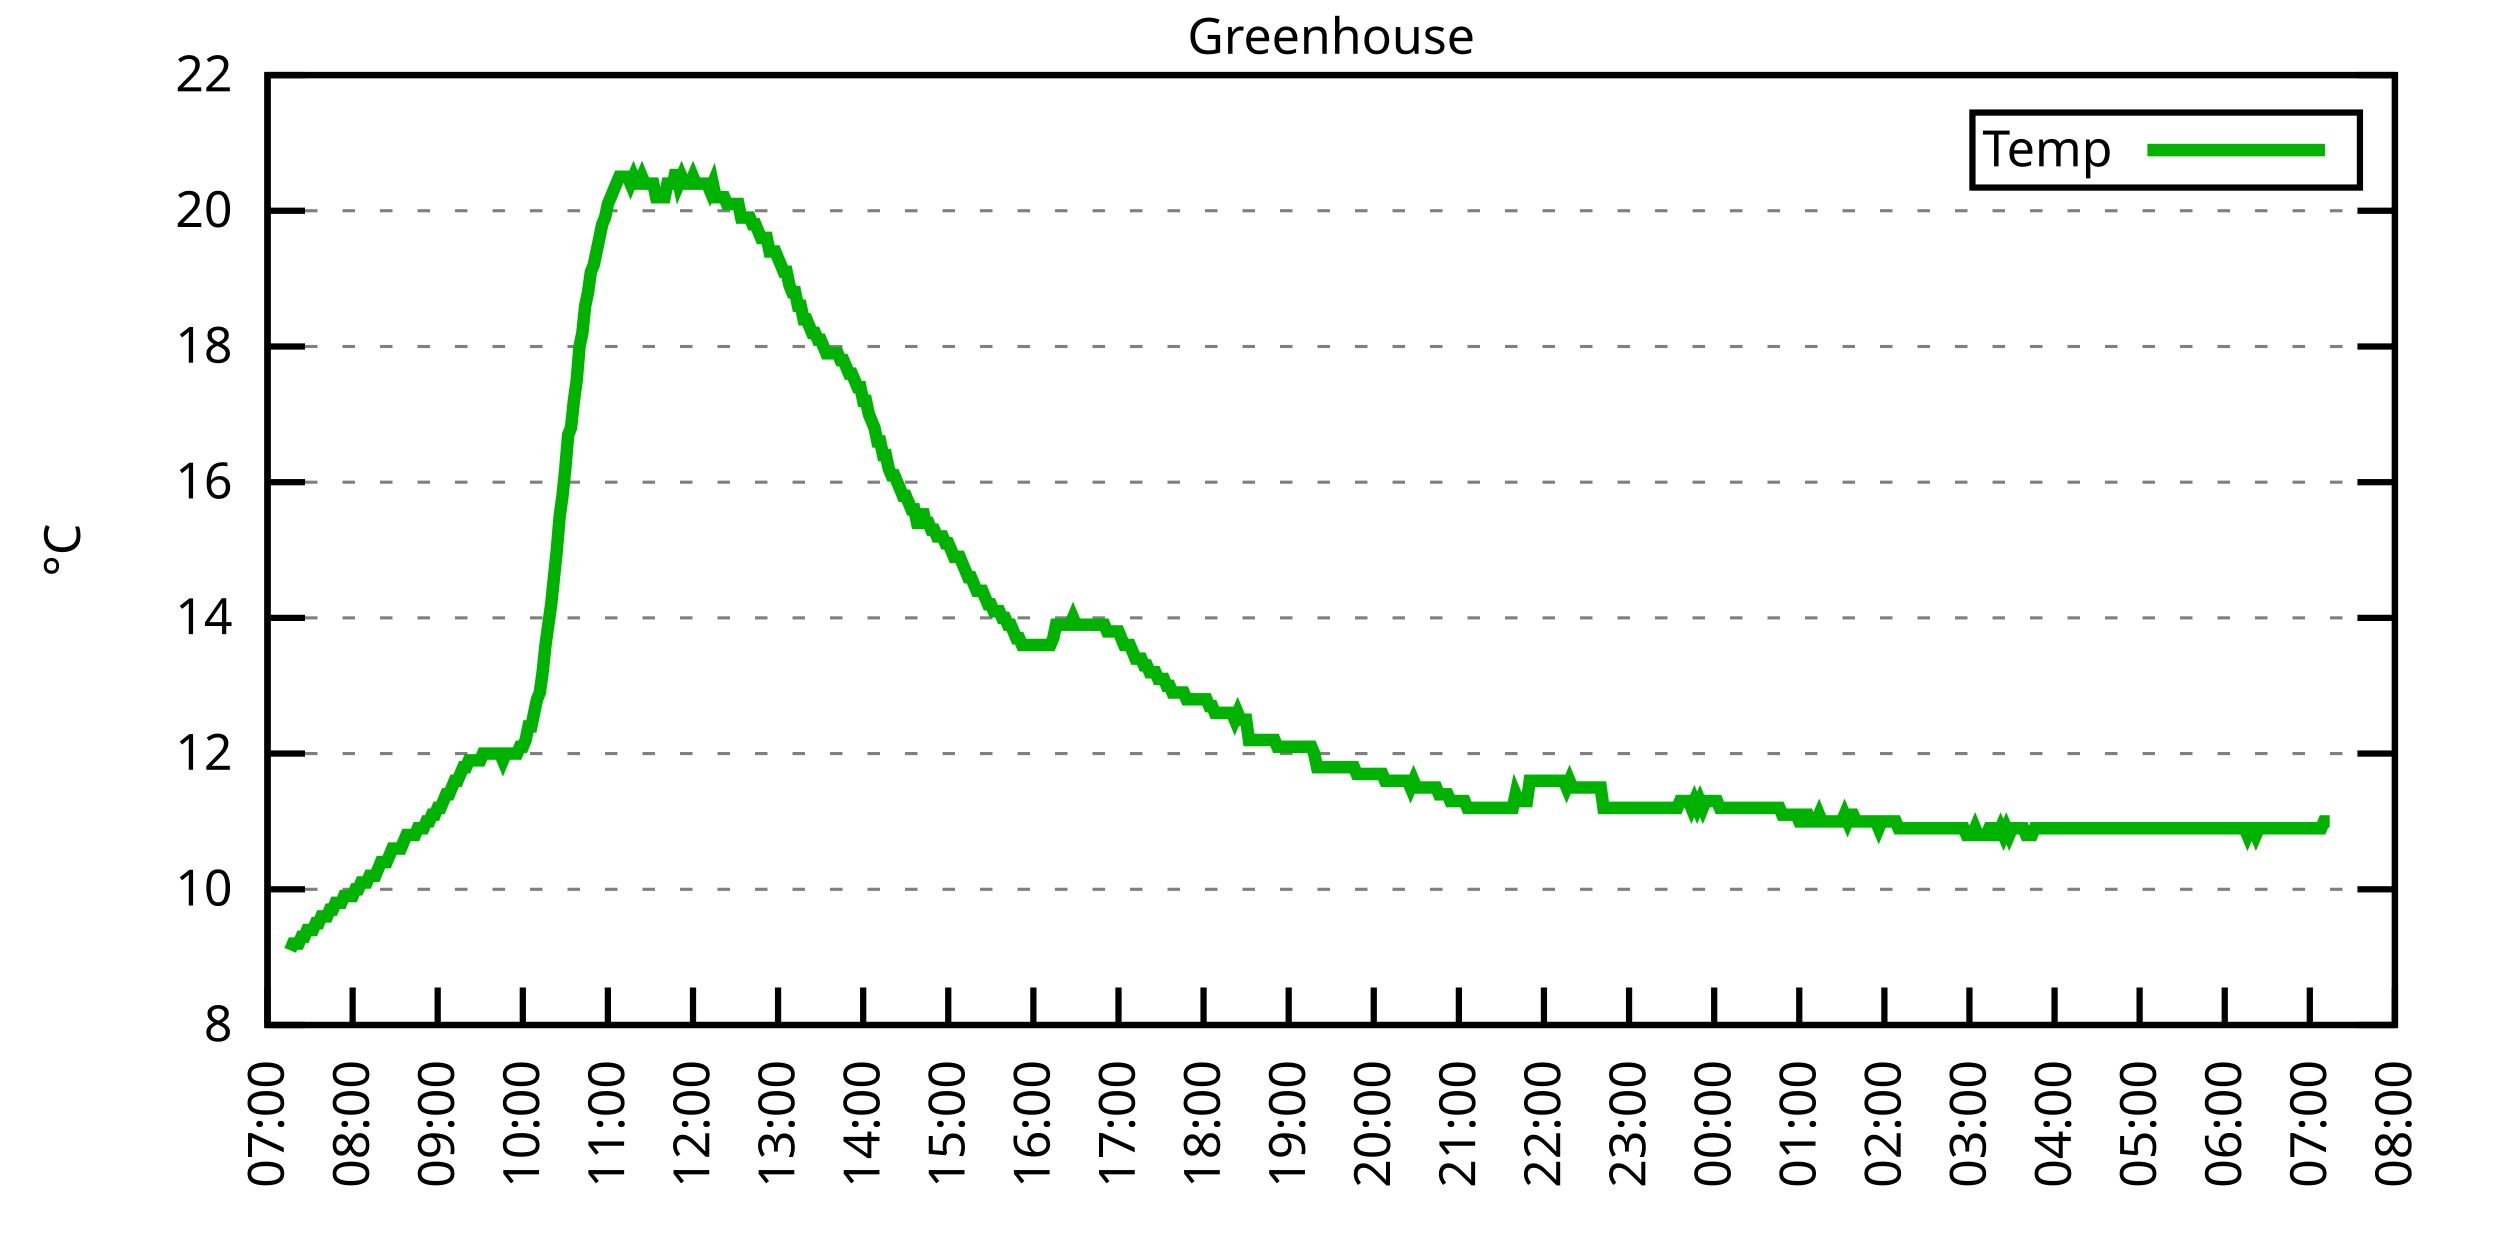
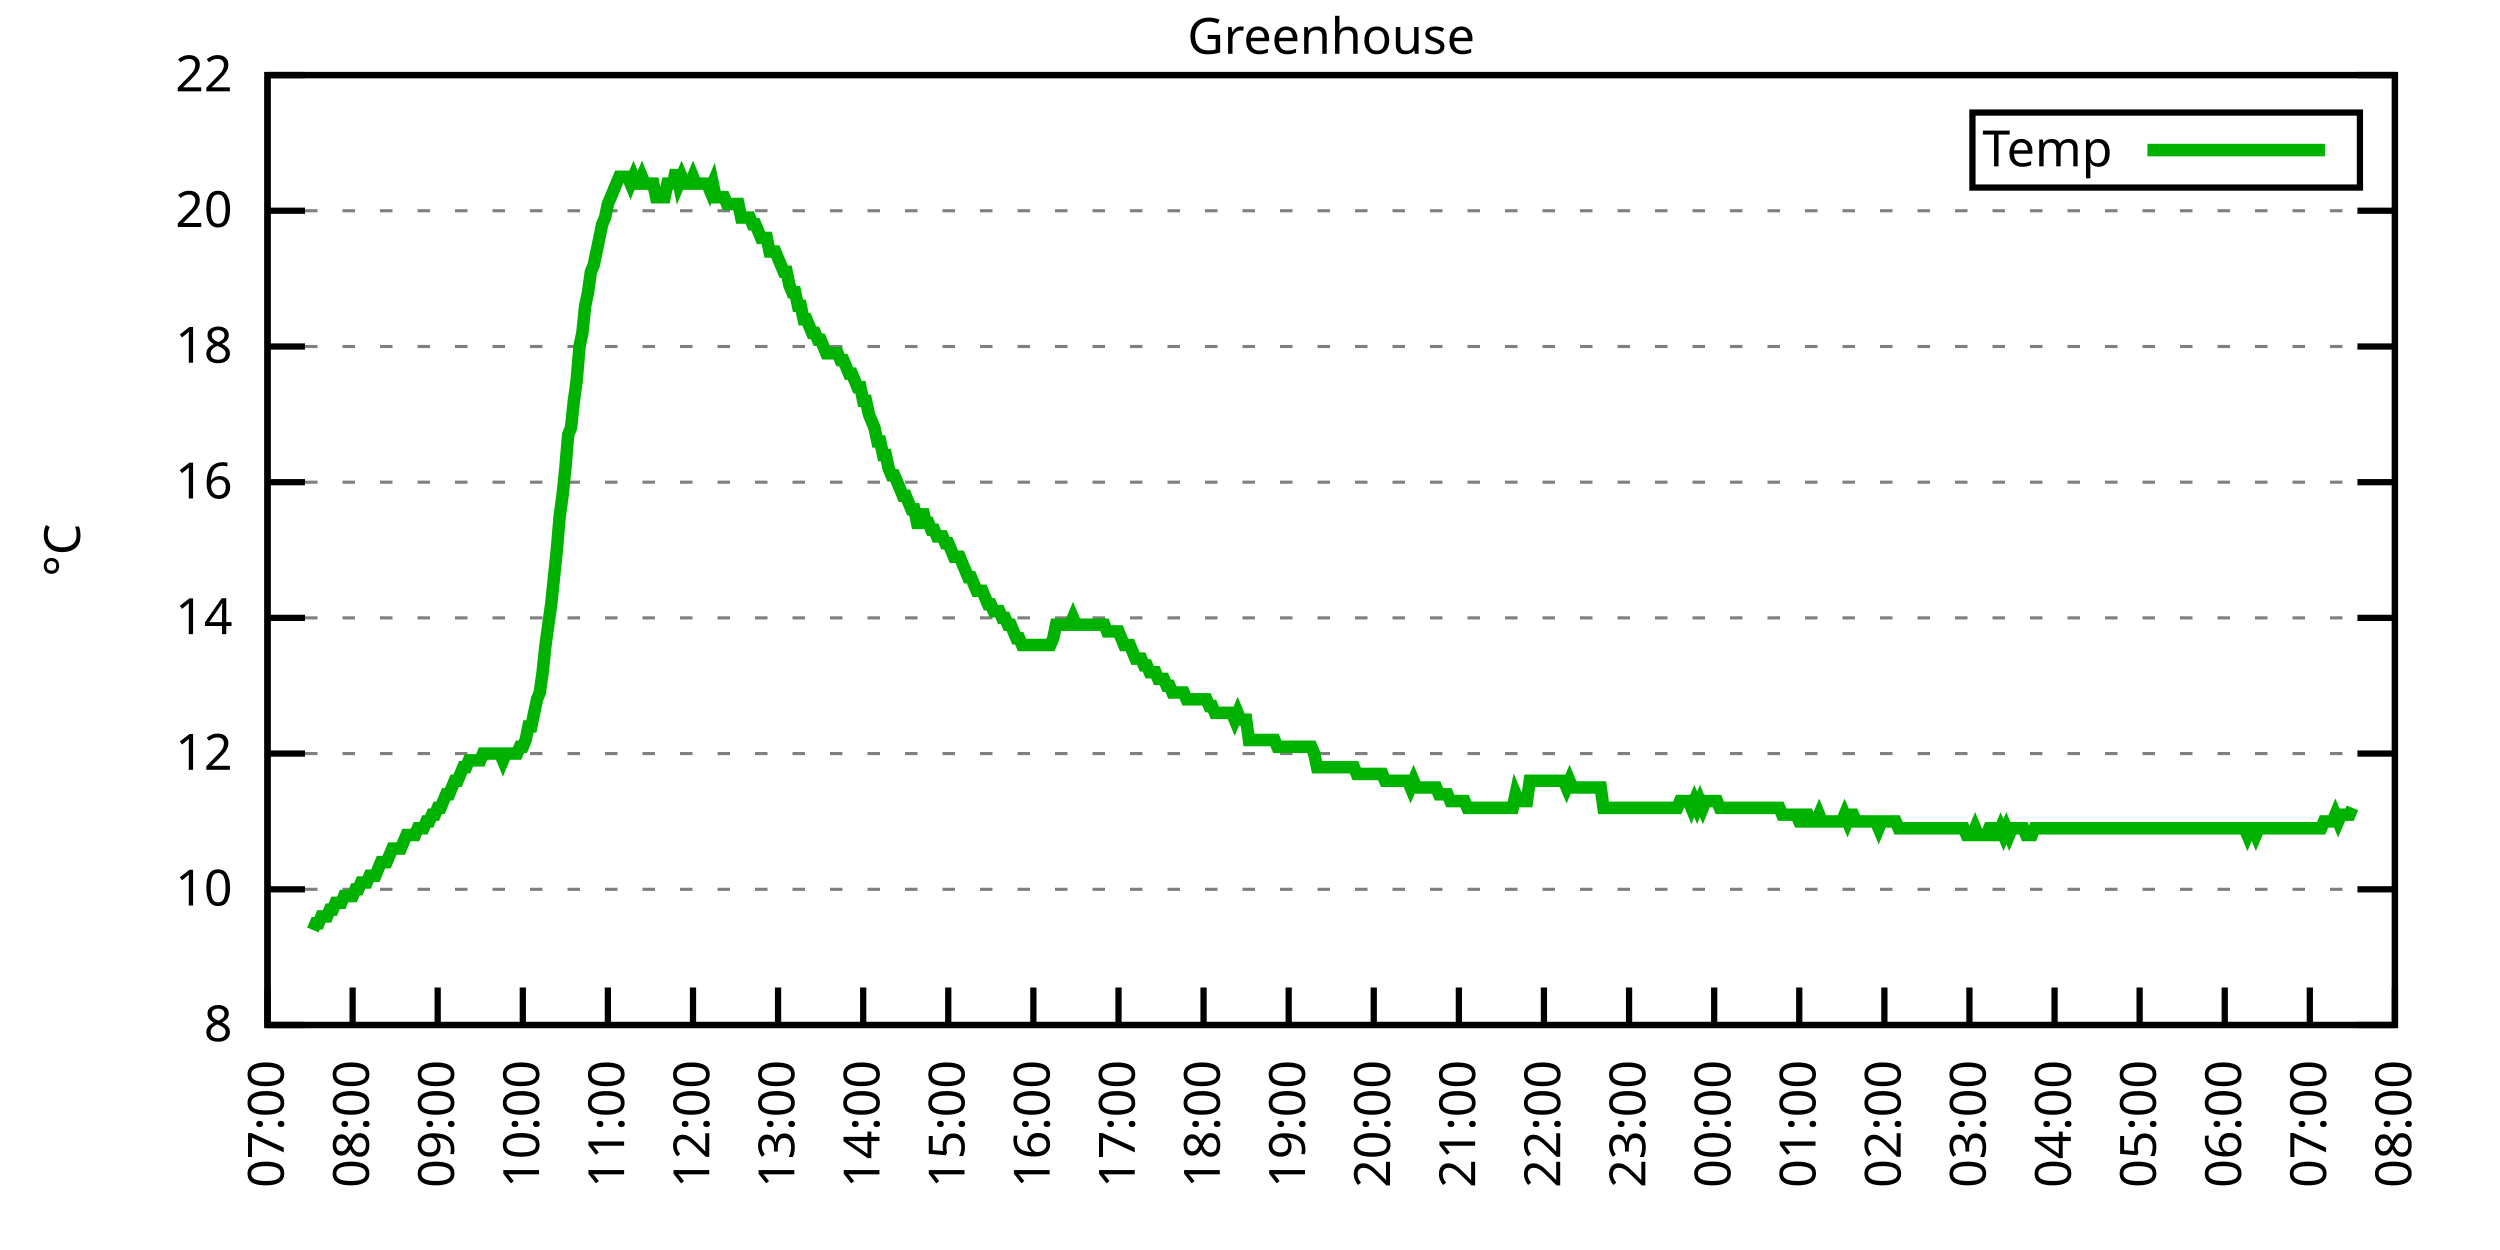
<svg xmlns="http://www.w3.org/2000/svg" xmlns:xlink="http://www.w3.org/1999/xlink" width="400" height="200" viewBox="0 0 400 200">
  <g id="gnuplot_canvas">
    <rect x="0" y="0" width="400" height="200" fill="none" />
    <defs>
      <circle id="gpDot" r="0.5" stroke-width="0.5" stroke="currentColor" />
      <path id="gpPt0" stroke-width="0.333" stroke="currentColor" d="M-1,0 h2 M0,-1 v2" />
      <path id="gpPt1" stroke-width="0.333" stroke="currentColor" d="M-1,-1 L1,1 M1,-1 L-1,1" />
      <path id="gpPt2" stroke-width="0.333" stroke="currentColor" d="M-1,0 L1,0 M0,-1 L0,1 M-1,-1 L1,1 M-1,1 L1,-1" />
      <rect id="gpPt3" stroke-width="0.333" stroke="currentColor" x="-1" y="-1" width="2" height="2" />
      <rect id="gpPt4" stroke-width="0.333" stroke="currentColor" fill="currentColor" x="-1" y="-1" width="2" height="2" />
      <circle id="gpPt5" stroke-width="0.333" stroke="currentColor" cx="0" cy="0" r="1" />
      <use xlink:href="#gpPt5" id="gpPt6" fill="currentColor" stroke="none" />
      <path id="gpPt7" stroke-width="0.333" stroke="currentColor" d="M0,-1.33 L-1.33,0.67 L1.33,0.67 z" />
      <use xlink:href="#gpPt7" id="gpPt8" fill="currentColor" stroke="none" />
      <use xlink:href="#gpPt7" id="gpPt9" stroke="currentColor" transform="rotate(180)" />
      <use xlink:href="#gpPt9" id="gpPt10" fill="currentColor" stroke="none" />
      <use xlink:href="#gpPt3" id="gpPt11" stroke="currentColor" transform="rotate(45)" />
      <use xlink:href="#gpPt11" id="gpPt12" fill="currentColor" stroke="none" />
      <path id="gpPt13" stroke-width="0.333" stroke="currentColor" d="M0,1.330 L1.265,0.411 L0.782,-1.067 L-0.782,-1.076 L-1.265,0.411 z" />
      <use xlink:href="#gpPt13" id="gpPt14" fill="currentColor" stroke="none" />
      <filter id="textbox" filterUnits="objectBoundingBox" x="0" y="0" height="1" width="1">
        <feFlood flood-color="white" flood-opacity="1" result="bgnd" />
        <feComposite in="SourceGraphic" in2="bgnd" operator="atop" />
      </filter>
      <filter id="greybox" filterUnits="objectBoundingBox" x="0" y="0" height="1" width="1">
        <feFlood flood-color="lightgrey" flood-opacity="1" result="grey" />
        <feComposite in="SourceGraphic" in2="grey" operator="atop" />
      </filter>
    </defs>
    <g fill="none" color="white" stroke="currentColor" stroke-width="1.00" stroke-linecap="butt" stroke-linejoin="miter">
</g>
    <g fill="none" color="black" stroke="currentColor" stroke-width="1.00" stroke-linecap="butt" stroke-linejoin="miter">
      <g stroke="none" shape-rendering="crispEdges">
        <polygon fill="rgb(255, 255, 255)" points="42.80,164.00 383.18,164.00 383.18,12.02 42.80,12.02 " />
      </g>
    </g>
    <g fill="none" color="black" stroke="currentColor" stroke-width="1.00" stroke-linecap="butt" stroke-linejoin="miter">
</g>
    <g fill="none" color="black" stroke="black" stroke-width="0.50" stroke-linecap="butt" stroke-linejoin="miter">
</g>
    <g fill="none" color="gray" stroke="currentColor" stroke-width="0.50" stroke-linecap="butt" stroke-linejoin="miter">
      <path stroke="gray" stroke-dasharray="2,4" class="gridline" d="M42.80,164.00 L383.19,164.00  " />
    </g>
    <g fill="none" color="gray" stroke="gray" stroke-width="1.00" stroke-linecap="butt" stroke-linejoin="miter">
</g>
    <g fill="none" color="black" stroke="currentColor" stroke-width="1.00" stroke-linecap="butt" stroke-linejoin="miter">
      <path stroke="black" d="M42.80,164.00 L48.80,164.00 M383.19,164.00 L377.19,164.00  " />
      <g transform="translate(37.20,166.60)" stroke="none" fill="black" font-family="Sans" font-size="8.00" text-anchor="end">
        <text>
          <tspan font-family="Sans"> 8</tspan>
        </text>
      </g>
    </g>
    <g fill="none" color="black" stroke="currentColor" stroke-width="1.00" stroke-linecap="butt" stroke-linejoin="miter">
</g>
    <g fill="none" color="black" stroke="black" stroke-width="0.50" stroke-linecap="butt" stroke-linejoin="miter">
</g>
    <g fill="none" color="gray" stroke="currentColor" stroke-width="0.50" stroke-linecap="butt" stroke-linejoin="miter">
      <path stroke="gray" stroke-dasharray="2,4" class="gridline" d="M42.80,142.29 L383.19,142.29  " />
    </g>
    <g fill="none" color="gray" stroke="gray" stroke-width="1.00" stroke-linecap="butt" stroke-linejoin="miter">
</g>
    <g fill="none" color="black" stroke="currentColor" stroke-width="1.00" stroke-linecap="butt" stroke-linejoin="miter">
      <path stroke="black" d="M42.80,142.29 L48.80,142.29 M383.19,142.29 L377.19,142.29  " />
      <g transform="translate(37.20,144.89)" stroke="none" fill="black" font-family="Sans" font-size="8.00" text-anchor="end">
        <text>
          <tspan font-family="Sans"> 10</tspan>
        </text>
      </g>
    </g>
    <g fill="none" color="black" stroke="currentColor" stroke-width="1.00" stroke-linecap="butt" stroke-linejoin="miter">
</g>
    <g fill="none" color="black" stroke="black" stroke-width="0.50" stroke-linecap="butt" stroke-linejoin="miter">
</g>
    <g fill="none" color="gray" stroke="currentColor" stroke-width="0.50" stroke-linecap="butt" stroke-linejoin="miter">
      <path stroke="gray" stroke-dasharray="2,4" class="gridline" d="M42.80,120.57 L383.19,120.57  " />
    </g>
    <g fill="none" color="gray" stroke="gray" stroke-width="1.00" stroke-linecap="butt" stroke-linejoin="miter">
</g>
    <g fill="none" color="black" stroke="currentColor" stroke-width="1.00" stroke-linecap="butt" stroke-linejoin="miter">
      <path stroke="black" d="M42.80,120.57 L48.80,120.57 M383.19,120.57 L377.19,120.57  " />
      <g transform="translate(37.20,123.17)" stroke="none" fill="black" font-family="Sans" font-size="8.00" text-anchor="end">
        <text>
          <tspan font-family="Sans"> 12</tspan>
        </text>
      </g>
    </g>
    <g fill="none" color="black" stroke="currentColor" stroke-width="1.00" stroke-linecap="butt" stroke-linejoin="miter">
</g>
    <g fill="none" color="black" stroke="black" stroke-width="0.50" stroke-linecap="butt" stroke-linejoin="miter">
</g>
    <g fill="none" color="gray" stroke="currentColor" stroke-width="0.50" stroke-linecap="butt" stroke-linejoin="miter">
      <path stroke="gray" stroke-dasharray="2,4" class="gridline" d="M42.80,98.86 L383.19,98.86  " />
    </g>
    <g fill="none" color="gray" stroke="gray" stroke-width="1.00" stroke-linecap="butt" stroke-linejoin="miter">
</g>
    <g fill="none" color="black" stroke="currentColor" stroke-width="1.00" stroke-linecap="butt" stroke-linejoin="miter">
      <path stroke="black" d="M42.80,98.86 L48.80,98.86 M383.19,98.86 L377.19,98.86  " />
      <g transform="translate(37.20,101.46)" stroke="none" fill="black" font-family="Sans" font-size="8.00" text-anchor="end">
        <text>
          <tspan font-family="Sans"> 14</tspan>
        </text>
      </g>
    </g>
    <g fill="none" color="black" stroke="currentColor" stroke-width="1.00" stroke-linecap="butt" stroke-linejoin="miter">
</g>
    <g fill="none" color="black" stroke="black" stroke-width="0.50" stroke-linecap="butt" stroke-linejoin="miter">
</g>
    <g fill="none" color="gray" stroke="currentColor" stroke-width="0.50" stroke-linecap="butt" stroke-linejoin="miter">
      <path stroke="gray" stroke-dasharray="2,4" class="gridline" d="M42.80,77.15 L383.19,77.15  " />
    </g>
    <g fill="none" color="gray" stroke="gray" stroke-width="1.00" stroke-linecap="butt" stroke-linejoin="miter">
</g>
    <g fill="none" color="black" stroke="currentColor" stroke-width="1.00" stroke-linecap="butt" stroke-linejoin="miter">
      <path stroke="black" d="M42.80,77.15 L48.80,77.15 M383.19,77.15 L377.19,77.15  " />
      <g transform="translate(37.20,79.75)" stroke="none" fill="black" font-family="Sans" font-size="8.00" text-anchor="end">
        <text>
          <tspan font-family="Sans"> 16</tspan>
        </text>
      </g>
    </g>
    <g fill="none" color="black" stroke="currentColor" stroke-width="1.00" stroke-linecap="butt" stroke-linejoin="miter">
</g>
    <g fill="none" color="black" stroke="black" stroke-width="0.50" stroke-linecap="butt" stroke-linejoin="miter">
</g>
    <g fill="none" color="gray" stroke="currentColor" stroke-width="0.50" stroke-linecap="butt" stroke-linejoin="miter">
      <path stroke="gray" stroke-dasharray="2,4" class="gridline" d="M42.80,55.44 L383.19,55.44  " />
    </g>
    <g fill="none" color="gray" stroke="gray" stroke-width="1.00" stroke-linecap="butt" stroke-linejoin="miter">
</g>
    <g fill="none" color="black" stroke="currentColor" stroke-width="1.00" stroke-linecap="butt" stroke-linejoin="miter">
      <path stroke="black" d="M42.80,55.44 L48.80,55.44 M383.19,55.44 L377.19,55.44  " />
      <g transform="translate(37.20,58.04)" stroke="none" fill="black" font-family="Sans" font-size="8.00" text-anchor="end">
        <text>
          <tspan font-family="Sans"> 18</tspan>
        </text>
      </g>
    </g>
    <g fill="none" color="black" stroke="currentColor" stroke-width="1.00" stroke-linecap="butt" stroke-linejoin="miter">
</g>
    <g fill="none" color="black" stroke="black" stroke-width="0.50" stroke-linecap="butt" stroke-linejoin="miter">
</g>
    <g fill="none" color="gray" stroke="currentColor" stroke-width="0.50" stroke-linecap="butt" stroke-linejoin="miter">
      <path stroke="gray" stroke-dasharray="2,4" class="gridline" d="M42.80,33.72 L383.19,33.72  " />
    </g>
    <g fill="none" color="gray" stroke="gray" stroke-width="1.00" stroke-linecap="butt" stroke-linejoin="miter">
</g>
    <g fill="none" color="black" stroke="currentColor" stroke-width="1.00" stroke-linecap="butt" stroke-linejoin="miter">
      <path stroke="black" d="M42.80,33.72 L48.80,33.72 M383.19,33.72 L377.19,33.72  " />
      <g transform="translate(37.20,36.32)" stroke="none" fill="black" font-family="Sans" font-size="8.00" text-anchor="end">
        <text>
          <tspan font-family="Sans"> 20</tspan>
        </text>
      </g>
    </g>
    <g fill="none" color="black" stroke="currentColor" stroke-width="1.00" stroke-linecap="butt" stroke-linejoin="miter">
</g>
    <g fill="none" color="black" stroke="black" stroke-width="0.50" stroke-linecap="butt" stroke-linejoin="miter">
</g>
    <g fill="none" color="gray" stroke="currentColor" stroke-width="0.50" stroke-linecap="butt" stroke-linejoin="miter">
      <path stroke="gray" stroke-dasharray="2,4" class="gridline" d="M42.80,12.01 L383.19,12.01  " />
    </g>
    <g fill="none" color="gray" stroke="gray" stroke-width="1.00" stroke-linecap="butt" stroke-linejoin="miter">
</g>
    <g fill="none" color="black" stroke="currentColor" stroke-width="1.00" stroke-linecap="butt" stroke-linejoin="miter">
      <path stroke="black" d="M42.80,12.01 L48.80,12.01 M383.19,12.01 L377.19,12.01  " />
      <g transform="translate(37.20,14.61)" stroke="none" fill="black" font-family="Sans" font-size="8.00" text-anchor="end">
        <text>
          <tspan font-family="Sans"> 22</tspan>
        </text>
      </g>
    </g>
    <g fill="none" color="black" stroke="currentColor" stroke-width="1.00" stroke-linecap="butt" stroke-linejoin="miter">
      <path stroke="black" d="M42.80,164.00 L42.80,158.00  " />
      <g transform="translate(45.40,169.60) rotate(270.00)" stroke="none" fill="black" font-family="Sans" font-size="8.00" text-anchor="end">
        <text>
          <tspan font-family="Sans">07:00</tspan>
        </text>
      </g>
    </g>
    <g fill="none" color="black" stroke="currentColor" stroke-width="1.00" stroke-linecap="butt" stroke-linejoin="miter">
      <path stroke="black" d="M56.42,164.00 L56.42,158.00  " />
      <g transform="translate(59.02,169.60) rotate(270.00)" stroke="none" fill="black" font-family="Sans" font-size="8.00" text-anchor="end">
        <text>
          <tspan font-family="Sans">08:00</tspan>
        </text>
      </g>
    </g>
    <g fill="none" color="black" stroke="currentColor" stroke-width="1.00" stroke-linecap="butt" stroke-linejoin="miter">
      <path stroke="black" d="M70.03,164.00 L70.03,158.00  " />
      <g transform="translate(72.63,169.60) rotate(270.00)" stroke="none" fill="black" font-family="Sans" font-size="8.00" text-anchor="end">
        <text>
          <tspan font-family="Sans">09:00</tspan>
        </text>
      </g>
    </g>
    <g fill="none" color="black" stroke="currentColor" stroke-width="1.00" stroke-linecap="butt" stroke-linejoin="miter">
      <path stroke="black" d="M83.65,164.00 L83.65,158.00  " />
      <g transform="translate(86.25,169.60) rotate(270.00)" stroke="none" fill="black" font-family="Sans" font-size="8.00" text-anchor="end">
        <text>
          <tspan font-family="Sans">10:00</tspan>
        </text>
      </g>
    </g>
    <g fill="none" color="black" stroke="currentColor" stroke-width="1.00" stroke-linecap="butt" stroke-linejoin="miter">
      <path stroke="black" d="M97.26,164.00 L97.26,158.00  " />
      <g transform="translate(99.86,169.60) rotate(270.00)" stroke="none" fill="black" font-family="Sans" font-size="8.00" text-anchor="end">
        <text>
          <tspan font-family="Sans">11:00</tspan>
        </text>
      </g>
    </g>
    <g fill="none" color="black" stroke="currentColor" stroke-width="1.00" stroke-linecap="butt" stroke-linejoin="miter">
      <path stroke="black" d="M110.88,164.00 L110.88,158.00  " />
      <g transform="translate(113.48,169.60) rotate(270.00)" stroke="none" fill="black" font-family="Sans" font-size="8.00" text-anchor="end">
        <text>
          <tspan font-family="Sans">12:00</tspan>
        </text>
      </g>
    </g>
    <g fill="none" color="black" stroke="currentColor" stroke-width="1.00" stroke-linecap="butt" stroke-linejoin="miter">
      <path stroke="black" d="M124.49,164.00 L124.49,158.00  " />
      <g transform="translate(127.09,169.60) rotate(270.00)" stroke="none" fill="black" font-family="Sans" font-size="8.00" text-anchor="end">
        <text>
          <tspan font-family="Sans">13:00</tspan>
        </text>
      </g>
    </g>
    <g fill="none" color="black" stroke="currentColor" stroke-width="1.00" stroke-linecap="butt" stroke-linejoin="miter">
      <path stroke="black" d="M138.11,164.00 L138.11,158.00  " />
      <g transform="translate(140.71,169.60) rotate(270.00)" stroke="none" fill="black" font-family="Sans" font-size="8.00" text-anchor="end">
        <text>
          <tspan font-family="Sans">14:00</tspan>
        </text>
      </g>
    </g>
    <g fill="none" color="black" stroke="currentColor" stroke-width="1.00" stroke-linecap="butt" stroke-linejoin="miter">
      <path stroke="black" d="M151.72,164.00 L151.72,158.00  " />
      <g transform="translate(154.32,169.60) rotate(270.00)" stroke="none" fill="black" font-family="Sans" font-size="8.00" text-anchor="end">
        <text>
          <tspan font-family="Sans">15:00</tspan>
        </text>
      </g>
    </g>
    <g fill="none" color="black" stroke="currentColor" stroke-width="1.00" stroke-linecap="butt" stroke-linejoin="miter">
      <path stroke="black" d="M165.34,164.00 L165.34,158.00  " />
      <g transform="translate(167.94,169.60) rotate(270.00)" stroke="none" fill="black" font-family="Sans" font-size="8.00" text-anchor="end">
        <text>
          <tspan font-family="Sans">16:00</tspan>
        </text>
      </g>
    </g>
    <g fill="none" color="black" stroke="currentColor" stroke-width="1.00" stroke-linecap="butt" stroke-linejoin="miter">
      <path stroke="black" d="M178.96,164.00 L178.96,158.00  " />
      <g transform="translate(181.56,169.60) rotate(270.00)" stroke="none" fill="black" font-family="Sans" font-size="8.00" text-anchor="end">
        <text>
          <tspan font-family="Sans">17:00</tspan>
        </text>
      </g>
    </g>
    <g fill="none" color="black" stroke="currentColor" stroke-width="1.00" stroke-linecap="butt" stroke-linejoin="miter">
      <path stroke="black" d="M192.57,164.00 L192.57,158.00  " />
      <g transform="translate(195.17,169.60) rotate(270.00)" stroke="none" fill="black" font-family="Sans" font-size="8.00" text-anchor="end">
        <text>
          <tspan font-family="Sans">18:00</tspan>
        </text>
      </g>
    </g>
    <g fill="none" color="black" stroke="currentColor" stroke-width="1.00" stroke-linecap="butt" stroke-linejoin="miter">
      <path stroke="black" d="M206.19,164.00 L206.19,158.00  " />
      <g transform="translate(208.79,169.60) rotate(270.00)" stroke="none" fill="black" font-family="Sans" font-size="8.00" text-anchor="end">
        <text>
          <tspan font-family="Sans">19:00</tspan>
        </text>
      </g>
    </g>
    <g fill="none" color="black" stroke="currentColor" stroke-width="1.00" stroke-linecap="butt" stroke-linejoin="miter">
      <path stroke="black" d="M219.80,164.00 L219.80,158.00  " />
      <g transform="translate(222.40,169.60) rotate(270.00)" stroke="none" fill="black" font-family="Sans" font-size="8.00" text-anchor="end">
        <text>
          <tspan font-family="Sans">20:00</tspan>
        </text>
      </g>
    </g>
    <g fill="none" color="black" stroke="currentColor" stroke-width="1.00" stroke-linecap="butt" stroke-linejoin="miter">
      <path stroke="black" d="M233.42,164.00 L233.42,158.00  " />
      <g transform="translate(236.02,169.60) rotate(270.00)" stroke="none" fill="black" font-family="Sans" font-size="8.00" text-anchor="end">
        <text>
          <tspan font-family="Sans">21:00</tspan>
        </text>
      </g>
    </g>
    <g fill="none" color="black" stroke="currentColor" stroke-width="1.00" stroke-linecap="butt" stroke-linejoin="miter">
      <path stroke="black" d="M247.03,164.00 L247.03,158.00  " />
      <g transform="translate(249.63,169.60) rotate(270.00)" stroke="none" fill="black" font-family="Sans" font-size="8.00" text-anchor="end">
        <text>
          <tspan font-family="Sans">22:00</tspan>
        </text>
      </g>
    </g>
    <g fill="none" color="black" stroke="currentColor" stroke-width="1.00" stroke-linecap="butt" stroke-linejoin="miter">
      <path stroke="black" d="M260.65,164.00 L260.65,158.00  " />
      <g transform="translate(263.25,169.60) rotate(270.00)" stroke="none" fill="black" font-family="Sans" font-size="8.00" text-anchor="end">
        <text>
          <tspan font-family="Sans">23:00</tspan>
        </text>
      </g>
    </g>
    <g fill="none" color="black" stroke="currentColor" stroke-width="1.00" stroke-linecap="butt" stroke-linejoin="miter">
      <path stroke="black" d="M274.27,164.00 L274.27,158.00  " />
      <g transform="translate(276.87,169.60) rotate(270.00)" stroke="none" fill="black" font-family="Sans" font-size="8.00" text-anchor="end">
        <text>
          <tspan font-family="Sans">00:00</tspan>
        </text>
      </g>
    </g>
    <g fill="none" color="black" stroke="currentColor" stroke-width="1.00" stroke-linecap="butt" stroke-linejoin="miter">
      <path stroke="black" d="M287.88,164.00 L287.88,158.00  " />
      <g transform="translate(290.48,169.60) rotate(270.00)" stroke="none" fill="black" font-family="Sans" font-size="8.00" text-anchor="end">
        <text>
          <tspan font-family="Sans">01:00</tspan>
        </text>
      </g>
    </g>
    <g fill="none" color="black" stroke="currentColor" stroke-width="1.00" stroke-linecap="butt" stroke-linejoin="miter">
      <path stroke="black" d="M301.50,164.00 L301.50,158.00  " />
      <g transform="translate(304.10,169.60) rotate(270.00)" stroke="none" fill="black" font-family="Sans" font-size="8.00" text-anchor="end">
        <text>
          <tspan font-family="Sans">02:00</tspan>
        </text>
      </g>
    </g>
    <g fill="none" color="black" stroke="currentColor" stroke-width="1.00" stroke-linecap="butt" stroke-linejoin="miter">
      <path stroke="black" d="M315.11,164.00 L315.11,158.00  " />
      <g transform="translate(317.71,169.60) rotate(270.00)" stroke="none" fill="black" font-family="Sans" font-size="8.00" text-anchor="end">
        <text>
          <tspan font-family="Sans">03:00</tspan>
        </text>
      </g>
    </g>
    <g fill="none" color="black" stroke="currentColor" stroke-width="1.00" stroke-linecap="butt" stroke-linejoin="miter">
      <path stroke="black" d="M328.73,164.00 L328.73,158.00  " />
      <g transform="translate(331.33,169.60) rotate(270.00)" stroke="none" fill="black" font-family="Sans" font-size="8.00" text-anchor="end">
        <text>
          <tspan font-family="Sans">04:00</tspan>
        </text>
      </g>
    </g>
    <g fill="none" color="black" stroke="currentColor" stroke-width="1.00" stroke-linecap="butt" stroke-linejoin="miter">
      <path stroke="black" d="M342.34,164.00 L342.34,158.00  " />
      <g transform="translate(344.94,169.60) rotate(270.00)" stroke="none" fill="black" font-family="Sans" font-size="8.00" text-anchor="end">
        <text>
          <tspan font-family="Sans">05:00</tspan>
        </text>
      </g>
    </g>
    <g fill="none" color="black" stroke="currentColor" stroke-width="1.00" stroke-linecap="butt" stroke-linejoin="miter">
      <path stroke="black" d="M355.96,164.00 L355.96,158.00  " />
      <g transform="translate(358.56,169.60) rotate(270.00)" stroke="none" fill="black" font-family="Sans" font-size="8.00" text-anchor="end">
        <text>
          <tspan font-family="Sans">06:00</tspan>
        </text>
      </g>
    </g>
    <g fill="none" color="black" stroke="currentColor" stroke-width="1.00" stroke-linecap="butt" stroke-linejoin="miter">
      <path stroke="black" d="M369.57,164.00 L369.57,158.00  " />
      <g transform="translate(372.17,169.60) rotate(270.00)" stroke="none" fill="black" font-family="Sans" font-size="8.00" text-anchor="end">
        <text>
          <tspan font-family="Sans">07:00</tspan>
        </text>
      </g>
    </g>
    <g fill="none" color="black" stroke="currentColor" stroke-width="1.00" stroke-linecap="butt" stroke-linejoin="miter">
      <path stroke="black" d="M383.19,164.00 L383.19,158.00  " />
      <g transform="translate(385.79,169.60) rotate(270.00)" stroke="none" fill="black" font-family="Sans" font-size="8.00" text-anchor="end">
        <text>
          <tspan font-family="Sans">08:00</tspan>
        </text>
      </g>
    </g>
    <g fill="none" color="black" stroke="currentColor" stroke-width="1.00" stroke-linecap="butt" stroke-linejoin="miter">
</g>
    <g fill="none" color="black" stroke="currentColor" stroke-width="1.00" stroke-linecap="butt" stroke-linejoin="miter">
      <path stroke="black" d="M42.80,12.01 L42.80,164.00 L383.19,164.00 L383.19,12.01 L42.80,12.01 Z  " />
    </g>
    <g fill="none" color="black" stroke="currentColor" stroke-width="1.00" stroke-linecap="butt" stroke-linejoin="miter">
</g>
    <g fill="none" color="black" stroke="currentColor" stroke-width="1.00" stroke-linecap="butt" stroke-linejoin="miter">
      <path stroke="black" d="M315.59,30.01 L315.59,18.01 L377.59,18.01 L377.59,30.01 L315.59,30.01 Z  " />
    </g>
    <g id="Greenhouse_plot_1">
      <g fill="none" color="white" stroke="black" stroke-width="2.00" stroke-linecap="butt" stroke-linejoin="miter">
</g>
      <g fill="none" color="black" stroke="currentColor" stroke-width="2.00" stroke-linecap="butt" stroke-linejoin="miter">
        <g transform="translate(337.99,26.61)" stroke="none" fill="black" font-family="Sans" font-size="8.00" text-anchor="end">
          <text>
            <tspan font-family="Sans">Temp</tspan>
          </text>
        </g>
      </g>
      <g fill="none" color="black" stroke="currentColor" stroke-width="2.00" stroke-linecap="butt" stroke-linejoin="miter">
-         <path stroke="rgb(  0, 178,   0)" d="M343.59,24.01 L371.99,24.01 M46.43,152.06 L46.88,150.97 L47.34,150.97 L47.79,150.97 L48.25,149.89 L48.70,149.89   L49.15,148.80 L49.61,148.80 L50.06,148.80 L50.52,147.72 L50.97,147.72 L51.42,146.63 L51.88,146.63 L52.33,146.63   L52.78,145.54 L53.24,145.54 L53.69,144.46 L54.15,144.46 L54.60,144.46 L55.05,143.37 L55.51,143.37 L55.96,143.37   L56.42,143.37 L56.87,142.29 L57.32,142.29 L57.78,141.20 L58.23,141.20 L58.68,141.20 L59.14,140.12 L59.59,140.12   L60.05,140.12 L60.50,139.03 L60.95,137.94 L61.41,137.94 L61.86,137.94 L62.32,136.86 L62.77,135.77 L63.22,135.77   L63.68,135.77 L64.13,135.77 L64.58,134.69 L65.04,133.60 L65.49,133.60 L65.95,133.60 L66.40,133.60 L66.85,132.52   L67.31,132.52 L67.76,132.52 L68.22,131.43 L68.67,131.43 L69.12,130.35 L69.58,130.35 L70.03,129.26 L70.49,129.26   L70.94,128.17 L71.39,127.09 L71.85,127.09 L72.30,126.00 L72.75,124.92 L73.21,124.92 L73.66,123.83 L74.12,122.75   L74.57,122.75 L75.02,121.66 L75.48,121.66 L75.93,121.66 L76.39,121.66 L76.84,121.66 L77.29,120.57 L77.75,120.57   L78.20,120.57 L78.65,120.57 L79.11,120.57 L79.56,120.57 L80.02,120.57 L80.47,121.66 L80.92,120.57 L81.38,120.57   L81.83,120.57 L82.29,120.57 L82.74,120.57 L83.19,119.49 L83.65,119.49 L84.10,118.40 L84.55,116.23 L85.01,116.23   L85.46,114.06 L85.92,111.89 L86.37,110.80 L86.82,107.55 L87.28,103.20 L87.73,99.95 L88.19,96.69 L88.64,92.35   L89.09,88.00 L89.55,82.58 L90.00,79.32 L90.45,74.98 L90.91,69.55 L91.36,68.46 L91.82,64.12 L92.27,60.86   L92.72,55.44 L93.18,53.26 L93.63,48.92 L94.09,46.75 L94.54,43.49 L94.99,42.41 L95.45,40.24 L95.90,38.07   L96.35,35.89 L96.81,34.81 L97.26,32.64 L97.72,31.55 L98.17,30.47 L98.62,29.38 L99.08,28.29 L99.53,28.29   L99.99,28.29 L100.44,28.29 L100.89,29.38 L101.35,28.29 L101.80,29.38 L102.25,29.38 L102.71,28.29 L103.16,29.38   L103.62,29.38 L104.07,29.38 L104.52,29.38 L104.98,31.55 L105.43,31.55 L105.89,31.55 L106.34,31.55 L106.79,29.38   L107.25,29.38 L107.70,29.38 L108.15,27.21 L108.61,29.38 L109.06,28.29 L109.52,29.38 L109.97,29.38 L110.42,29.38   L110.88,28.29 L111.33,29.38 L111.79,29.38 L112.24,29.38 L112.69,29.38 L113.15,29.38 L113.60,30.47 L114.05,29.38   L114.51,31.55 L114.96,31.55 L115.42,31.55 L115.87,31.55 L116.32,32.64 L116.78,32.64 L117.23,32.64 L117.69,32.64   L118.14,32.64 L118.59,34.81 L119.05,34.81 L119.50,34.81 L119.96,34.81 L120.41,35.89 L120.86,35.89 L121.32,36.98   L121.77,38.07 L122.22,38.07 L122.68,38.07 L123.13,40.24 L123.59,40.24 L124.04,40.24 L124.49,41.32 L124.95,42.41   L125.40,43.49 L125.86,43.49 L126.31,45.66 L126.76,46.75 L127.22,46.75 L127.67,48.92 L128.12,48.92 L128.58,51.09   L129.03,51.09 L129.49,52.18 L129.94,53.26 L130.39,53.26 L130.85,54.35 L131.30,54.35 L131.76,55.44 L132.21,56.52   L132.66,56.52 L133.12,56.52 L133.57,56.52 L134.02,56.52 L134.48,57.61 L134.93,57.61 L135.39,58.69 L135.84,59.78   L136.29,59.78 L136.75,60.86 L137.20,61.95 L137.66,61.95 L138.11,64.12 L138.56,64.12 L139.02,66.29 L139.47,67.38   L139.92,68.46 L140.38,70.63 L140.83,70.63 L141.29,72.81 L141.74,72.81 L142.19,74.98 L142.65,76.06 L143.10,76.06   L143.56,77.15 L144.01,78.23 L144.46,79.32 L144.92,79.32 L145.37,80.41 L145.82,81.49 L146.28,81.49 L146.73,83.66   L147.19,83.66 L147.64,81.49 L148.09,83.66 L148.55,83.66 L149.00,84.75 L149.46,84.75 L149.91,85.83 L150.36,85.83   L150.82,85.83 L151.27,86.92 L151.72,86.92 L152.18,88.00 L152.63,89.09 L153.09,89.09 L153.54,89.09 L153.99,90.18   L154.45,91.26 L154.90,92.35 L155.36,92.35 L155.81,93.43 L156.26,94.52 L156.72,94.52 L157.17,94.52 L157.62,95.60   L158.08,96.69 L158.53,96.69 L158.99,97.78 L159.44,97.78 L159.89,97.78 L160.35,98.86 L160.80,98.86 L161.26,99.95   L161.71,99.95 L162.16,101.03 L162.62,102.12 L163.07,102.12 L163.52,103.20 L163.98,103.20 L164.43,103.20 L164.89,103.20   L165.34,103.20 L165.79,103.20 L166.25,103.20 L166.70,103.20 L167.16,103.20 L167.61,103.20 L168.06,103.20 L168.52,102.12   L168.97,99.95 L169.43,99.95 L169.88,99.95 L170.33,99.95 L170.79,99.95 L171.24,99.95 L171.69,98.86 L172.15,99.95   L172.60,99.95 L173.06,99.95 L173.51,99.95 L173.96,99.95 L174.42,99.95 L174.87,99.95 L175.33,99.95 L175.78,99.95   L176.23,99.95 L176.69,99.95 L177.14,101.03 L177.59,101.03 L178.05,101.03 L178.50,101.03 L178.96,101.03 L179.41,102.12   L179.86,103.20 L180.32,103.20 L180.77,103.20 L181.23,104.29 L181.68,105.38 L182.13,105.38 L182.59,105.38 L183.04,106.46   L183.49,106.46 L183.95,107.55 L184.40,107.55 L184.86,107.55 L185.31,108.63 L185.76,108.63 L186.22,108.63 L186.67,109.72   L187.13,109.72 L187.58,110.80 L188.03,110.80 L188.49,110.80 L188.94,110.80 L189.39,110.80 L189.85,111.89 L190.30,111.89   L190.76,111.89 L191.21,111.89 L191.66,111.89 L192.12,111.89 L192.57,111.89 L193.03,111.89 L193.48,112.97 L193.93,112.97   L194.39,114.06 L194.84,114.06 L195.29,114.06 L195.75,114.06 L196.20,114.06 L196.66,114.06 L197.11,114.06 L197.56,115.15   L198.02,114.06 L198.47,115.15 L198.93,115.15 L199.38,115.15 L199.83,118.40 L200.29,118.40 L200.74,118.40 L201.19,118.40   L201.65,118.40 L202.10,118.40 L202.56,118.40 L203.01,118.40 L203.46,118.40 L203.92,118.40 L204.37,119.49 L204.83,119.49   L205.28,119.49 L205.73,119.49 L206.19,119.49 L206.64,119.49 L207.09,119.49 L207.55,119.49 L208.00,119.49 L208.46,119.49   L208.91,119.49 L209.36,119.49 L209.82,119.49 L210.27,120.57 L210.73,122.75 L211.18,122.75 L211.63,122.75 L212.09,122.75   L212.54,122.75 L213.00,122.75 L213.45,122.75 L213.90,122.75 L214.36,122.75 L214.81,122.75 L215.26,122.75 L215.72,122.75   L216.17,122.75 L216.63,122.75 L217.08,123.83 L217.53,123.83 L217.99,123.83 L218.44,123.83 L218.90,123.83 L219.35,123.83   L219.80,123.83 L220.26,123.83 L220.71,123.83 L221.16,123.83 L221.62,124.92 L222.07,124.92 L222.53,124.92 L222.98,124.92   L223.43,124.92 L223.89,124.92 L224.34,124.92 L224.80,124.92 L225.25,124.92 L225.70,126.00 L226.16,124.92 L226.61,126.00   L227.06,126.00 L227.52,126.00 L227.97,126.00 L228.43,126.00 L228.88,126.00 L229.33,126.00 L229.79,126.00 L230.24,127.09   L230.70,127.09 L231.15,127.09 L231.60,127.09 L232.06,128.17 L232.51,128.17 L232.96,128.17 L233.42,128.17 L233.87,128.17   L234.33,128.17 L234.78,129.26 L235.23,129.26 L235.69,129.26 L236.14,129.26 L236.60,129.26 L237.05,129.26 L237.50,129.26   L237.96,129.26 L238.41,129.26 L238.86,129.26 L239.32,129.26 L239.77,129.26 L240.23,129.26 L240.68,129.26 L241.13,129.26   L241.59,129.26 L242.04,129.26 L242.50,127.09 L242.95,128.17 L243.40,128.17 L243.86,128.17 L244.31,128.17 L244.76,124.92   L245.22,124.92 L245.67,124.92 L246.13,124.92 L246.58,124.92 L247.03,124.92 L247.49,124.92 L247.94,124.92 L248.40,124.92   L248.85,124.92 L249.30,124.92 L249.76,124.92 L250.21,124.92 L250.66,126.00 L251.12,124.92 L251.57,126.00 L252.03,126.00   L252.48,126.00 L252.93,126.00 L253.39,126.00 L253.84,126.00 L254.30,126.00 L254.75,126.00 L255.20,126.00 L255.66,126.00   L256.11,126.00 L256.56,129.26 L257.02,129.26 L257.47,129.26 L257.93,129.26 L258.38,129.26 L258.83,129.26 L259.29,129.26   L259.74,129.26 L260.20,129.26 L260.65,129.26 L261.10,129.26 L261.56,129.26 L262.01,129.26 L262.47,129.26 L262.92,129.26   L263.37,129.26 L263.83,129.26 L264.28,129.26 L264.73,129.26 L265.19,129.26 L265.64,129.26 L266.10,129.26 L266.55,129.26   L267.00,129.26 L267.46,129.26 L267.91,129.26 L268.37,129.26 L268.82,128.17 L269.27,128.17 L269.73,128.17 L270.18,128.17   L270.63,129.26 L271.09,128.17 L271.54,129.26 L272.00,128.17 L272.45,129.26 L272.90,128.17 L273.36,128.17 L273.81,128.17   L274.27,128.17 L274.72,128.17 L275.17,129.26 L275.63,129.26 L276.08,129.26 L276.53,129.26 L276.99,129.26 L277.44,129.26   L277.90,129.26 L278.35,129.26 L278.80,129.26 L279.26,129.26 L279.71,129.26 L280.17,129.26 L280.62,129.26 L281.07,129.26   L281.53,129.26 L281.98,129.26 L282.43,129.26 L282.89,129.26 L283.34,129.26 L283.80,129.26 L284.25,129.26 L284.70,129.26   L285.16,130.35 L285.61,130.35 L286.07,130.35 L286.52,130.35 L286.97,130.35 L287.43,130.35 L287.88,131.43 L288.33,131.43   L288.79,130.35 L289.24,130.35 L289.70,131.43 L290.15,131.43 L290.60,131.43 L291.06,130.35 L291.51,131.43 L291.97,131.43   L292.42,131.43 L292.87,131.43 L293.33,131.43 L293.78,131.43 L294.23,131.43 L294.69,131.43 L295.14,130.35 L295.60,131.43   L296.05,130.35 L296.50,130.35 L296.96,131.43 L297.41,131.43 L297.87,131.43 L298.32,131.43 L298.77,131.43 L299.23,131.43   L299.68,131.43 L300.13,131.43 L300.59,132.52 L301.04,131.43 L301.50,131.43 L301.95,131.43 L302.40,131.43 L302.86,131.43   L303.31,131.43 L303.77,132.52 L304.22,132.52 L304.67,132.52 L305.13,132.52 L305.58,132.52 L306.03,132.52 L306.49,132.52   L306.94,132.52 L307.40,132.52 L307.85,132.52 L308.30,132.52 L308.76,132.52 L309.21,132.52 L309.67,132.52 L310.12,132.52   L310.57,132.52 L311.03,132.52 L311.48,132.52 L311.94,132.52 L312.39,132.52 L312.84,132.52 L313.30,132.52 L313.75,132.52   L314.20,132.52 L314.66,133.60 L315.11,133.60 L315.57,133.60 L316.02,132.52 L316.47,133.60 L316.93,133.60 L317.38,133.60   L317.84,133.60 L318.29,132.52 L318.74,132.52 L319.20,133.60 L319.65,133.60 L320.10,132.52 L320.56,133.60 L321.01,132.52   L321.47,133.60 L321.92,132.52 L322.37,132.52 L322.83,132.52 L323.28,132.52 L323.74,132.52 L324.19,133.60 L324.64,133.60   L325.10,133.60 L325.55,132.52 L326.00,132.52 L326.46,132.52 L326.91,132.52 L327.37,132.52 L327.82,132.52 L328.27,132.52   L328.73,132.52 L329.18,132.52 L329.64,132.52 L330.09,132.52 L330.54,132.52 L331.00,132.52 L331.45,132.52 L331.90,132.52   L332.36,132.52 L332.81,132.52 L333.27,132.52 L333.72,132.52 L334.17,132.52 L334.63,132.52 L335.08,132.52 L335.54,132.52   L335.99,132.52 L336.44,132.52 L336.90,132.52 L337.35,132.52 L337.80,132.52 L338.26,132.52 L338.71,132.52 L339.17,132.52   L339.62,132.52 L340.07,132.52 L340.53,132.52 L340.98,132.52 L341.44,132.52 L341.89,132.52 L342.34,132.52 L342.80,132.52   L343.25,132.52 L343.70,132.52 L344.16,132.52 L344.61,132.52 L345.07,132.52 L345.52,132.52 L345.97,132.52 L346.43,132.52   L346.88,132.52 L347.34,132.52 L347.79,132.52 L348.24,132.52 L348.70,132.52 L349.15,132.52 L349.60,132.52 L350.06,132.52   L350.51,132.52 L350.97,132.52 L351.42,132.52 L351.87,132.52 L352.33,132.52 L352.78,132.52 L353.24,132.52 L353.69,132.52   L354.14,132.52 L354.60,132.52 L355.05,132.52 L355.50,132.52 L355.96,132.52 L356.41,132.52 L356.87,132.52 L357.32,132.52   L357.77,132.52 L358.23,132.52 L358.68,132.52 L359.14,132.52 L359.59,133.60 L360.04,132.52 L360.50,132.52 L360.95,133.60   L361.41,132.52 L361.86,132.52 L362.31,132.52 L362.77,132.52 L363.22,132.52 L363.67,132.52 L364.13,132.52 L364.58,132.52   L365.04,132.52 L365.49,132.52 L365.94,132.52 L366.40,132.52 L366.85,132.52 L367.31,132.52 L367.76,132.52 L368.21,132.52   L368.67,132.52 L369.12,132.52 L369.57,132.52 L370.03,132.52 L370.48,132.52 L370.94,132.52 L371.39,132.52 L371.84,131.43   L372.30,131.43 L372.75,131.43  " />
+         <path stroke="rgb(  0, 178,   0)" d="M343.59,24.01 L371.99,24.01 M50.06,148.80 L50.52,147.72 L50.97,147.72 L51.42,146.63 L51.88,146.63 L52.33,146.63   L52.78,145.54 L53.24,145.54 L53.69,144.46 L54.15,144.46 L54.60,144.46 L55.05,143.37 L55.51,143.37 L55.96,143.37   L56.42,143.37 L56.87,142.29 L57.32,142.29 L57.78,141.20 L58.23,141.20 L58.68,141.20 L59.14,140.12 L59.59,140.12   L60.05,140.12 L60.50,139.03 L60.95,137.94 L61.41,137.94 L61.86,137.94 L62.32,136.86 L62.77,135.77 L63.22,135.77   L63.68,135.77 L64.13,135.77 L64.58,134.69 L65.04,133.60 L65.49,133.60 L65.95,133.60 L66.40,133.60 L66.85,132.52   L67.31,132.52 L67.76,132.52 L68.22,131.43 L68.67,131.43 L69.12,130.35 L69.58,130.35 L70.03,129.26 L70.49,129.26   L70.94,128.17 L71.39,127.09 L71.85,127.09 L72.30,126.00 L72.75,124.92 L73.21,124.92 L73.66,123.83 L74.12,122.75   L74.57,122.75 L75.02,121.66 L75.48,121.66 L75.93,121.66 L76.39,121.66 L76.84,121.66 L77.29,120.57 L77.75,120.57   L78.20,120.57 L78.65,120.57 L79.11,120.57 L79.56,120.57 L80.02,120.57 L80.47,121.66 L80.92,120.57 L81.38,120.57   L81.83,120.57 L82.29,120.57 L82.74,120.57 L83.19,119.49 L83.65,119.49 L84.10,118.40 L84.55,116.23 L85.01,116.23   L85.46,114.06 L85.92,111.89 L86.37,110.80 L86.82,107.55 L87.28,103.20 L87.73,99.95 L88.19,96.69 L88.64,92.35   L89.09,88.00 L89.55,82.58 L90.00,79.32 L90.45,74.98 L90.91,69.55 L91.36,68.46 L91.82,64.12 L92.27,60.86   L92.72,55.44 L93.18,53.26 L93.63,48.92 L94.09,46.75 L94.54,43.49 L94.99,42.41 L95.45,40.24 L95.90,38.07   L96.35,35.89 L96.81,34.81 L97.26,32.64 L97.72,31.55 L98.17,30.47 L98.62,29.38 L99.08,28.29 L99.53,28.29   L99.99,28.29 L100.44,28.29 L100.89,29.38 L101.35,28.29 L101.80,29.38 L102.25,29.38 L102.71,28.29 L103.16,29.38   L103.62,29.38 L104.07,29.38 L104.52,29.38 L104.98,31.55 L105.43,31.55 L105.89,31.55 L106.34,31.55 L106.79,29.38   L107.25,29.38 L107.70,29.38 L108.15,27.21 L108.61,29.38 L109.06,28.29 L109.52,29.38 L109.97,29.38 L110.42,29.38   L110.88,28.29 L111.33,29.38 L111.79,29.38 L112.24,29.38 L112.69,29.38 L113.15,29.38 L113.60,30.47 L114.05,29.38   L114.51,31.55 L114.96,31.55 L115.42,31.55 L115.87,31.55 L116.32,32.64 L116.78,32.64 L117.23,32.64 L117.69,32.64   L118.14,32.64 L118.59,34.81 L119.05,34.81 L119.50,34.81 L119.96,34.81 L120.41,35.89 L120.86,35.89 L121.32,36.98   L121.77,38.07 L122.22,38.07 L122.68,38.07 L123.13,40.24 L123.59,40.24 L124.04,40.24 L124.49,41.32 L124.95,42.41   L125.40,43.49 L125.86,43.49 L126.31,45.66 L126.76,46.75 L127.22,46.75 L127.67,48.92 L128.12,48.92 L128.58,51.09   L129.03,51.09 L129.49,52.18 L129.94,53.26 L130.39,53.26 L130.85,54.35 L131.30,54.35 L131.76,55.44 L132.21,56.52   L132.66,56.52 L133.12,56.52 L133.57,56.52 L134.02,56.52 L134.48,57.61 L134.93,57.61 L135.39,58.69 L135.84,59.78   L136.29,59.78 L136.75,60.86 L137.20,61.95 L137.66,61.95 L138.11,64.12 L138.56,64.12 L139.02,66.29 L139.47,67.38   L139.92,68.46 L140.38,70.63 L140.83,70.63 L141.29,72.81 L141.74,72.81 L142.19,74.98 L142.65,76.06 L143.10,76.06   L143.56,77.15 L144.01,78.23 L144.46,79.32 L144.92,79.32 L145.37,80.41 L145.82,81.49 L146.28,81.49 L146.73,83.66   L147.19,83.66 L147.64,81.49 L148.09,83.66 L148.55,83.66 L149.00,84.75 L149.46,84.75 L149.91,85.83 L150.36,85.83   L150.82,85.83 L151.27,86.92 L151.72,86.92 L152.18,88.00 L152.63,89.09 L153.09,89.09 L153.54,89.09 L153.99,90.18   L154.45,91.26 L154.90,92.35 L155.36,92.35 L155.81,93.43 L156.26,94.52 L156.72,94.52 L157.17,94.52 L157.62,95.60   L158.08,96.69 L158.53,96.69 L158.99,97.78 L159.44,97.78 L159.89,97.78 L160.35,98.86 L160.80,98.86 L161.26,99.95   L161.71,99.95 L162.16,101.03 L162.62,102.12 L163.07,102.12 L163.52,103.20 L163.98,103.20 L164.43,103.20 L164.89,103.20   L165.34,103.20 L165.79,103.20 L166.25,103.20 L166.70,103.20 L167.16,103.20 L167.61,103.20 L168.06,103.20 L168.52,102.12   L168.97,99.95 L169.43,99.95 L169.88,99.95 L170.33,99.95 L170.79,99.95 L171.24,99.95 L171.69,98.86 L172.15,99.95   L172.60,99.95 L173.06,99.95 L173.51,99.95 L173.96,99.95 L174.42,99.95 L174.87,99.95 L175.33,99.95 L175.78,99.95   L176.23,99.95 L176.69,99.95 L177.14,101.03 L177.59,101.03 L178.05,101.03 L178.50,101.03 L178.96,101.03 L179.41,102.12   L179.86,103.20 L180.32,103.20 L180.77,103.20 L181.23,104.29 L181.68,105.38 L182.13,105.38 L182.59,105.38 L183.04,106.46   L183.49,106.46 L183.95,107.55 L184.40,107.55 L184.86,107.55 L185.31,108.63 L185.76,108.63 L186.22,108.63 L186.67,109.72   L187.13,109.72 L187.58,110.80 L188.03,110.80 L188.49,110.80 L188.94,110.80 L189.39,110.80 L189.85,111.89 L190.30,111.89   L190.76,111.89 L191.21,111.89 L191.66,111.89 L192.12,111.89 L192.57,111.89 L193.03,111.89 L193.48,112.97 L193.93,112.97   L194.39,114.06 L194.84,114.06 L195.29,114.06 L195.75,114.06 L196.20,114.06 L196.66,114.06 L197.11,114.06 L197.56,115.15   L198.02,114.06 L198.47,115.15 L198.93,115.15 L199.38,115.15 L199.83,118.40 L200.29,118.40 L200.74,118.40 L201.19,118.40   L201.65,118.40 L202.10,118.40 L202.56,118.40 L203.01,118.40 L203.46,118.40 L203.92,118.40 L204.37,119.49 L204.83,119.49   L205.28,119.49 L205.73,119.49 L206.19,119.49 L206.64,119.49 L207.09,119.49 L207.55,119.49 L208.00,119.49 L208.46,119.49   L208.91,119.49 L209.36,119.49 L209.82,119.49 L210.27,120.57 L210.73,122.75 L211.18,122.75 L211.63,122.75 L212.09,122.75   L212.54,122.75 L213.00,122.75 L213.45,122.75 L213.90,122.75 L214.36,122.75 L214.81,122.75 L215.26,122.75 L215.72,122.75   L216.17,122.75 L216.63,122.75 L217.08,123.83 L217.53,123.83 L217.99,123.83 L218.44,123.83 L218.90,123.83 L219.35,123.83   L219.80,123.83 L220.26,123.83 L220.71,123.83 L221.16,123.83 L221.62,124.92 L222.07,124.92 L222.53,124.92 L222.98,124.92   L223.43,124.92 L223.89,124.92 L224.34,124.92 L224.80,124.92 L225.25,124.92 L225.70,126.00 L226.16,124.92 L226.61,126.00   L227.06,126.00 L227.52,126.00 L227.97,126.00 L228.43,126.00 L228.88,126.00 L229.33,126.00 L229.79,126.00 L230.24,127.09   L230.70,127.09 L231.15,127.09 L231.60,127.09 L232.06,128.17 L232.51,128.17 L232.96,128.17 L233.42,128.17 L233.87,128.17   L234.33,128.17 L234.78,129.26 L235.23,129.26 L235.69,129.26 L236.14,129.26 L236.60,129.26 L237.05,129.26 L237.50,129.26   L237.96,129.26 L238.41,129.26 L238.86,129.26 L239.32,129.26 L239.77,129.26 L240.23,129.26 L240.68,129.26 L241.13,129.26   L241.59,129.26 L242.04,129.26 L242.50,127.09 L242.95,128.17 L243.40,128.17 L243.86,128.17 L244.31,128.17 L244.76,124.92   L245.22,124.92 L245.67,124.92 L246.13,124.92 L246.58,124.92 L247.03,124.92 L247.49,124.92 L247.94,124.92 L248.40,124.92   L248.85,124.92 L249.30,124.92 L249.76,124.92 L250.21,124.92 L250.66,126.00 L251.12,124.92 L251.57,126.00 L252.03,126.00   L252.48,126.00 L252.93,126.00 L253.39,126.00 L253.84,126.00 L254.30,126.00 L254.75,126.00 L255.20,126.00 L255.66,126.00   L256.11,126.00 L256.56,129.26 L257.02,129.26 L257.47,129.26 L257.93,129.26 L258.38,129.26 L258.83,129.26 L259.29,129.26   L259.74,129.26 L260.20,129.26 L260.65,129.26 L261.10,129.26 L261.56,129.26 L262.01,129.26 L262.47,129.26 L262.92,129.26   L263.37,129.26 L263.83,129.26 L264.28,129.26 L264.73,129.26 L265.19,129.26 L265.64,129.26 L266.10,129.26 L266.55,129.26   L267.00,129.26 L267.46,129.26 L267.91,129.26 L268.37,129.26 L268.82,128.17 L269.27,128.17 L269.73,128.17 L270.18,128.17   L270.63,129.26 L271.09,128.17 L271.54,129.26 L272.00,128.17 L272.45,129.26 L272.90,128.17 L273.36,128.17 L273.81,128.17   L274.27,128.17 L274.72,128.17 L275.17,129.26 L275.63,129.26 L276.08,129.26 L276.53,129.26 L276.99,129.26 L277.44,129.26   L277.90,129.26 L278.35,129.26 L278.80,129.26 L279.26,129.26 L279.71,129.26 L280.17,129.26 L280.62,129.26 L281.07,129.26   L281.53,129.26 L281.98,129.26 L282.43,129.26 L282.89,129.26 L283.34,129.26 L283.80,129.26 L284.25,129.26 L284.70,129.26   L285.16,130.35 L285.61,130.35 L286.07,130.35 L286.52,130.35 L286.97,130.35 L287.43,130.35 L287.88,131.43 L288.33,131.43   L288.79,130.35 L289.24,130.35 L289.70,131.43 L290.15,131.43 L290.60,131.43 L291.06,130.35 L291.51,131.43 L291.97,131.43   L292.42,131.43 L292.87,131.43 L293.33,131.43 L293.78,131.43 L294.23,131.43 L294.69,131.43 L295.14,130.35 L295.60,131.43   L296.05,130.35 L296.50,130.35 L296.96,131.43 L297.41,131.43 L297.87,131.43 L298.32,131.43 L298.77,131.43 L299.23,131.43   L299.68,131.43 L300.13,131.43 L300.59,132.52 L301.04,131.43 L301.50,131.43 L301.95,131.43 L302.40,131.43 L302.86,131.43   L303.31,131.43 L303.77,132.52 L304.22,132.52 L304.67,132.52 L305.13,132.52 L305.58,132.52 L306.03,132.52 L306.49,132.52   L306.94,132.52 L307.40,132.52 L307.85,132.52 L308.30,132.52 L308.76,132.52 L309.21,132.52 L309.67,132.52 L310.12,132.52   L310.57,132.52 L311.03,132.52 L311.48,132.52 L311.94,132.52 L312.39,132.52 L312.84,132.52 L313.30,132.52 L313.75,132.52   L314.20,132.52 L314.66,133.60 L315.11,133.60 L315.57,133.60 L316.02,132.52 L316.47,133.60 L316.93,133.60 L317.38,133.60   L317.84,133.60 L318.29,132.52 L318.74,132.52 L319.20,133.60 L319.65,133.60 L320.10,132.52 L320.56,133.60 L321.01,132.52   L321.47,133.60 L321.92,132.52 L322.37,132.52 L322.83,132.52 L323.28,132.52 L323.74,132.52 L324.19,133.60 L324.64,133.60   L325.10,133.60 L325.55,132.52 L326.00,132.52 L326.46,132.52 L326.91,132.52 L327.37,132.52 L327.82,132.52 L328.27,132.52   L328.73,132.52 L329.18,132.52 L329.64,132.52 L330.09,132.52 L330.54,132.52 L331.00,132.52 L331.45,132.52 L331.90,132.52   L332.36,132.52 L332.81,132.52 L333.27,132.52 L333.72,132.52 L334.17,132.52 L334.63,132.52 L335.08,132.52 L335.54,132.52   L335.99,132.52 L336.44,132.52 L336.90,132.52 L337.35,132.52 L337.80,132.52 L338.26,132.52 L338.71,132.52 L339.17,132.52   L339.62,132.52 L340.07,132.52 L340.53,132.52 L340.98,132.52 L341.44,132.52 L341.89,132.52 L342.34,132.52 L342.80,132.52   L343.25,132.52 L343.70,132.52 L344.16,132.52 L344.61,132.52 L345.07,132.52 L345.52,132.52 L345.97,132.52 L346.43,132.52   L346.88,132.52 L347.34,132.52 L347.79,132.52 L348.24,132.52 L348.70,132.52 L349.15,132.52 L349.60,132.52 L350.06,132.52   L350.51,132.52 L350.97,132.52 L351.42,132.52 L351.87,132.52 L352.33,132.52 L352.78,132.52 L353.24,132.52 L353.69,132.52   L354.14,132.52 L354.60,132.52 L355.05,132.52 L355.50,132.52 L355.96,132.52 L356.41,132.52 L356.87,132.52 L357.32,132.52   L357.77,132.52 L358.23,132.52 L358.68,132.52 L359.14,132.52 L359.59,133.60 L360.04,132.52 L360.50,132.52 L360.95,133.60   L361.41,132.52 L361.86,132.52 L362.31,132.52 L362.77,132.52 L363.22,132.52 L363.67,132.52 L364.13,132.52 L364.58,132.52   L365.04,132.52 L365.49,132.52 L365.94,132.52 L366.40,132.52 L366.85,132.52 L367.31,132.52 L367.76,132.52 L368.21,132.52   L368.67,132.52 L369.12,132.52 L369.57,132.52 L370.03,132.52 L370.48,132.52 L370.94,132.52 L371.39,132.52 L371.84,131.43   L372.30,131.43 L372.75,131.43 L373.21,131.43 L373.66,130.35 L374.11,131.43 L374.57,130.35 L375.02,130.35 L375.47,130.35   L375.93,130.35 L376.38,129.26  " />
      </g>
    </g>
    <g fill="none" color="black" stroke="currentColor" stroke-width="2.00" stroke-linecap="butt" stroke-linejoin="miter">
</g>
    <g fill="none" color="black" stroke="black" stroke-width="1.00" stroke-linecap="butt" stroke-linejoin="miter">
</g>
    <g fill="none" color="black" stroke="currentColor" stroke-width="1.00" stroke-linecap="butt" stroke-linejoin="miter">
      <path stroke="black" d="M42.80,12.01 L42.80,164.00 L383.19,164.00 L383.19,12.01 L42.80,12.01 Z  " />
      <g transform="translate(12.80,88.01) rotate(270.00)" stroke="none" fill="black" font-family="Sans" font-size="8.00" text-anchor="middle">
        <text>
          <tspan font-family="Sans">°C</tspan>
        </text>
      </g>
    </g>
    <g fill="none" color="black" stroke="currentColor" stroke-width="1.00" stroke-linecap="butt" stroke-linejoin="miter">
</g>
    <g fill="none" color="black" stroke="currentColor" stroke-width="1.00" stroke-linecap="butt" stroke-linejoin="miter">
      <g transform="translate(212.99,8.61)" stroke="none" fill="black" font-family="Sans" font-size="8.00" text-anchor="middle">
        <text>
          <tspan font-family="Sans">Greenhouse</tspan>
        </text>
      </g>
    </g>
    <g fill="none" color="black" stroke="currentColor" stroke-width="1.00" stroke-linecap="butt" stroke-linejoin="miter">
</g>
  </g>
</svg>
